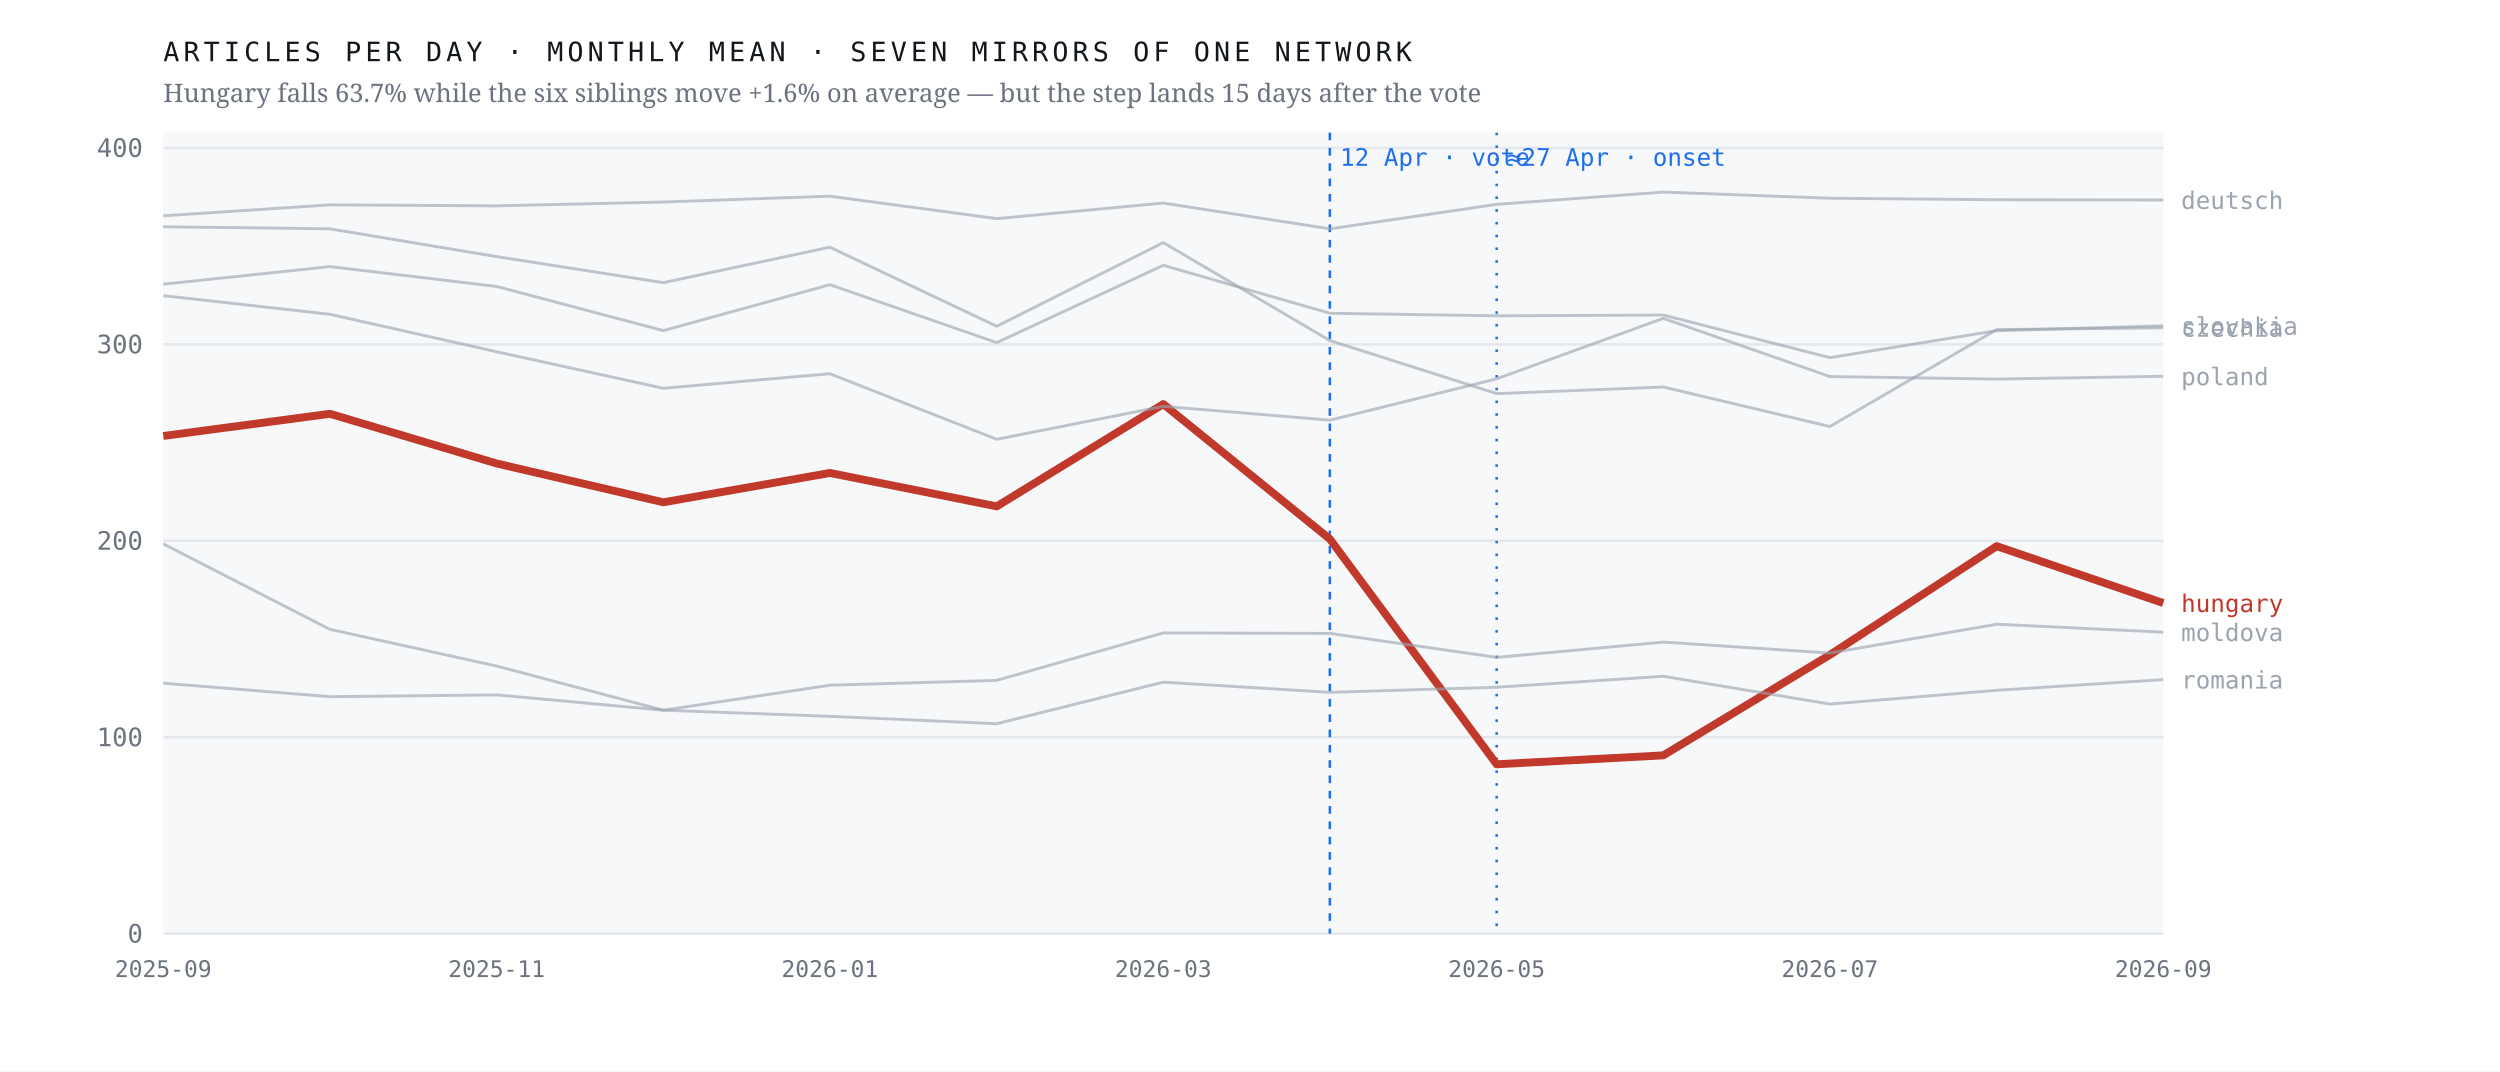
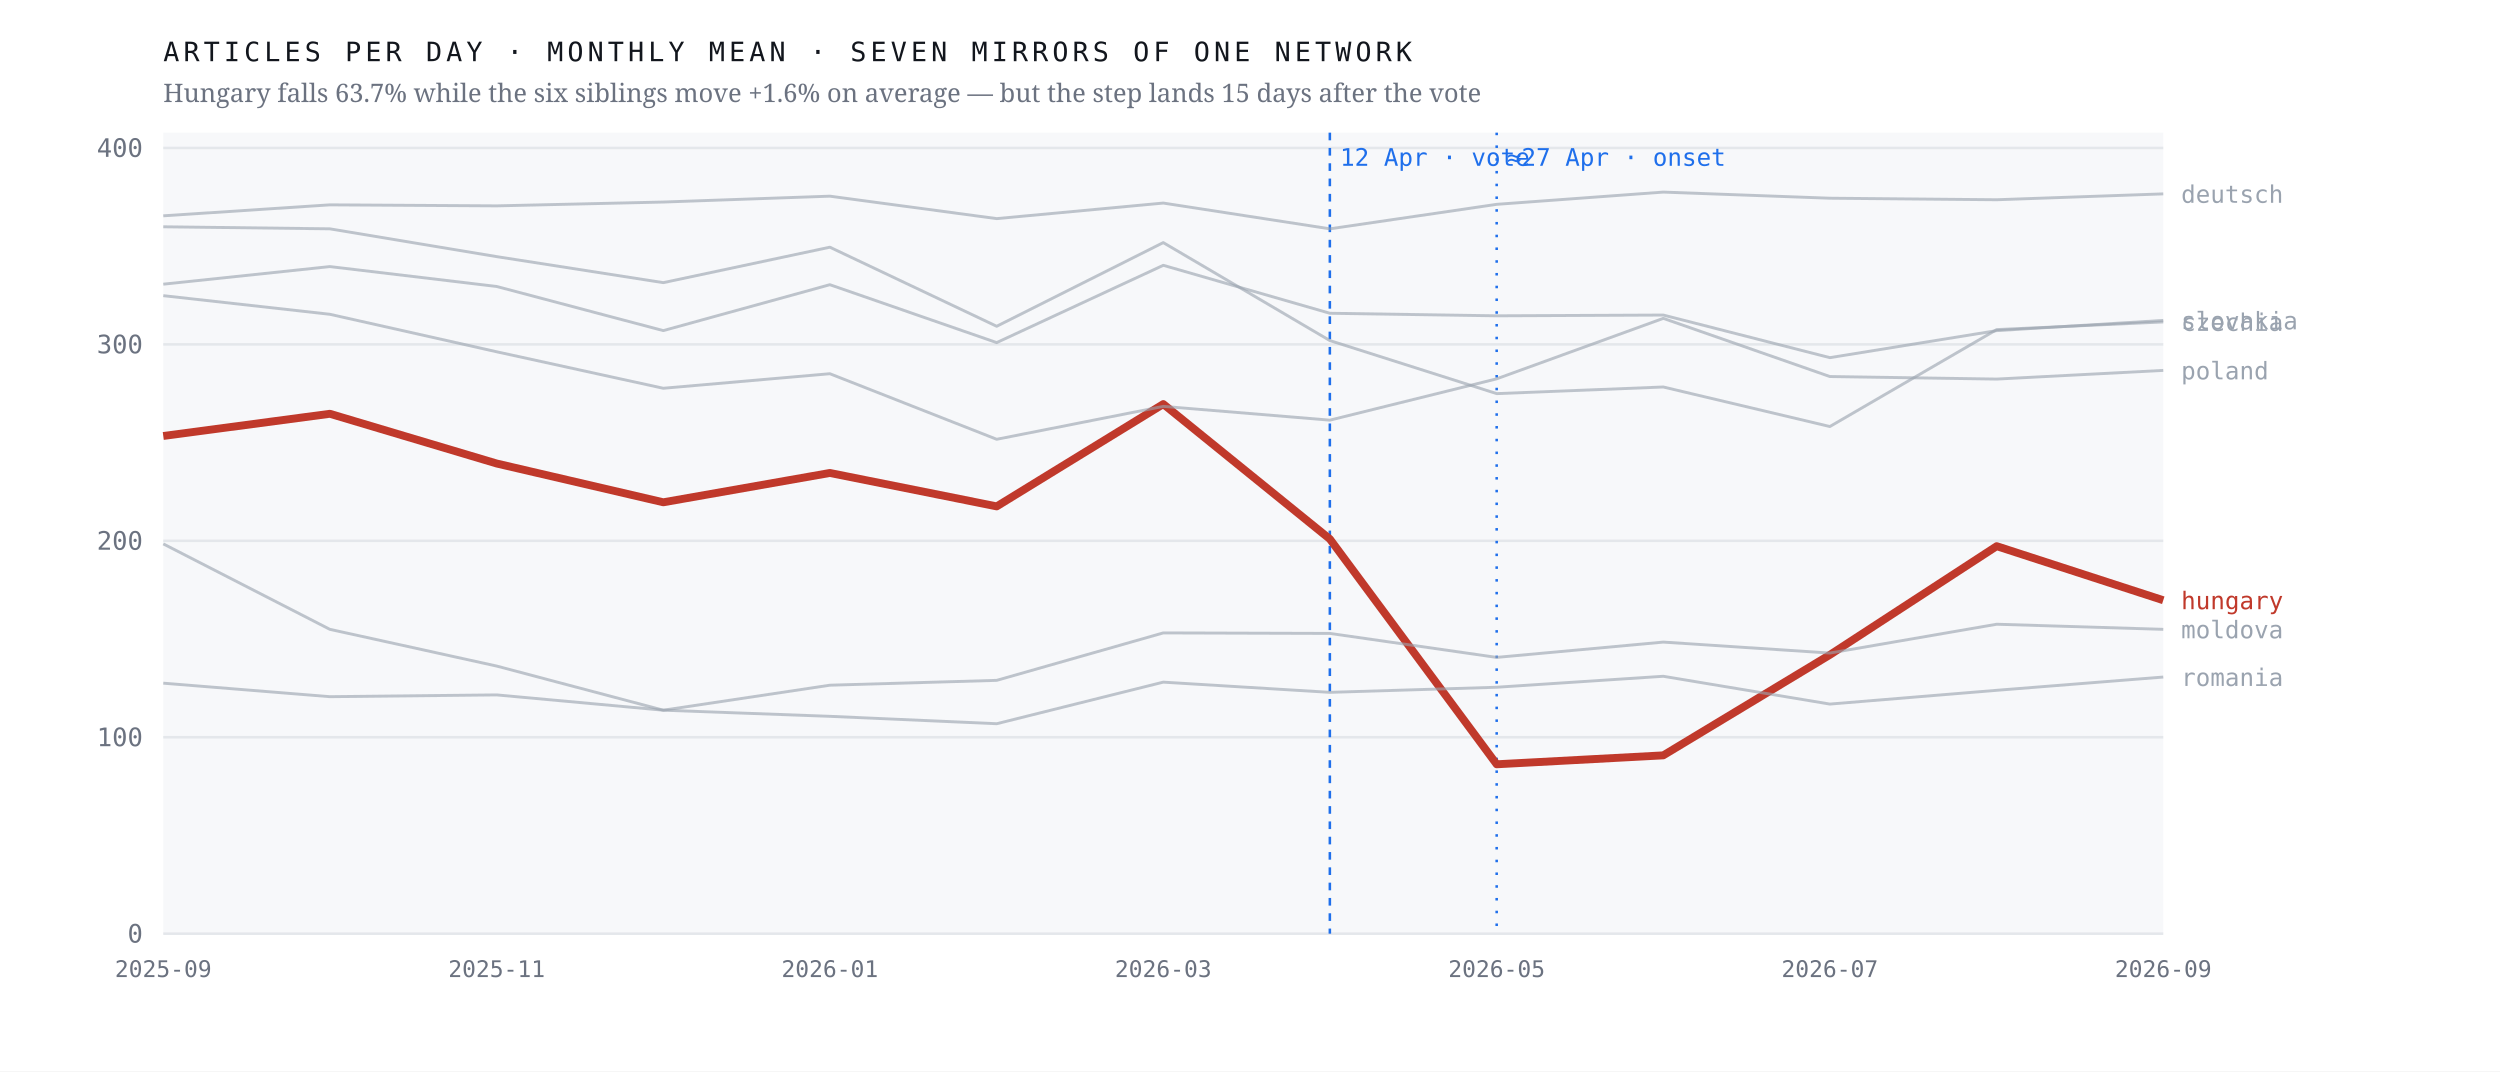
<svg xmlns="http://www.w3.org/2000/svg" viewBox="0 0 980 420" width="980" height="420" role="img" aria-label="Monthly output of seven mirrors of one network; the Hungarian line falls 63.7% after April 2026 while the six others hold roughly flat">
  <rect width="980" height="420" fill="#ffffff" />
  <rect x="64" y="52" width="784" height="314" fill="#f7f8fa" />
  <line x1="64" y1="366.0" x2="848" y2="366.0" stroke="#e4e7eb" stroke-width="1" />
  <text x="56.0" y="369.5" font-family="ui-monospace,'IBM Plex Mono',Menlo,monospace" font-size="10" font-weight="400" letter-spacing="0" fill="#6b7280" text-anchor="end">0</text>
  <line x1="64" y1="289.0" x2="848" y2="289.0" stroke="#e4e7eb" stroke-width="1" />
  <text x="56.0" y="292.5" font-family="ui-monospace,'IBM Plex Mono',Menlo,monospace" font-size="10" font-weight="400" letter-spacing="0" fill="#6b7280" text-anchor="end">100</text>
  <line x1="64" y1="212.0" x2="848" y2="212.0" stroke="#e4e7eb" stroke-width="1" />
  <text x="56.0" y="215.5" font-family="ui-monospace,'IBM Plex Mono',Menlo,monospace" font-size="10" font-weight="400" letter-spacing="0" fill="#6b7280" text-anchor="end">200</text>
  <line x1="64" y1="135.0" x2="848" y2="135.0" stroke="#e4e7eb" stroke-width="1" />
  <text x="56.0" y="138.5" font-family="ui-monospace,'IBM Plex Mono',Menlo,monospace" font-size="10" font-weight="400" letter-spacing="0" fill="#6b7280" text-anchor="end">300</text>
  <line x1="64" y1="58.0" x2="848" y2="58.0" stroke="#e4e7eb" stroke-width="1" />
  <text x="56.0" y="61.5" font-family="ui-monospace,'IBM Plex Mono',Menlo,monospace" font-size="10" font-weight="400" letter-spacing="0" fill="#6b7280" text-anchor="end">400</text>
  <line x1="521.3" y1="52" x2="521.3" y2="366" stroke="#1f6feb" stroke-width="1" stroke-dasharray="3 3" />
  <text x="525.3" y="65.0" font-family="ui-monospace,'IBM Plex Mono',Menlo,monospace" font-size="9.5" font-weight="400" letter-spacing="0" fill="#1f6feb" text-anchor="start">12 Apr · vote</text>
  <line x1="586.7" y1="52" x2="586.7" y2="366" stroke="#1f6feb" stroke-width="1" stroke-dasharray="1 4" />
  <text x="590.7" y="65.0" font-family="ui-monospace,'IBM Plex Mono',Menlo,monospace" font-size="9.5" font-weight="400" letter-spacing="0" fill="#1f6feb" text-anchor="start">≈27 Apr · onset</text>
-   <polyline points="64.0,170.9 129.3,162.2 194.7,181.7 260.0,196.9 325.3,185.4 390.7,198.5 456.0,158.4 521.3,211.3 586.7,299.6 652.0,296.1 717.3,256.7 782.7,214.1 848.0,236.4" fill="none" stroke="#c0392b" stroke-width="3.1" stroke-opacity="1" stroke-linejoin="round" />
-   <text x="855.0" y="239.9" font-family="ui-monospace,'IBM Plex Mono',Menlo,monospace" font-size="9.5" font-weight="500" letter-spacing="0" fill="#c0392b" text-anchor="start">hungary</text>
-   <polyline points="64.0,88.9 129.3,89.7 194.7,100.6 260.0,110.8 325.3,96.9 390.7,127.9 456.0,95.1 521.3,133.5 586.7,154.3 652.0,151.7 717.3,167.2 782.7,129.2 848.0,128.5" fill="none" stroke="#9aa3af" stroke-width="1.15" stroke-opacity="0.62" stroke-linejoin="round" />
-   <text x="855.0" y="132.0" font-family="ui-monospace,'IBM Plex Mono',Menlo,monospace" font-size="9.5" font-weight="400" letter-spacing="0" fill="#9aa3af" text-anchor="start">czechia</text>
-   <polyline points="64.0,84.6 129.3,80.3 194.7,80.7 260.0,79.2 325.3,76.9 390.7,85.7 456.0,79.6 521.3,89.7 586.7,80.1 652.0,75.3 717.3,77.7 782.7,78.3 848.0,78.4" fill="none" stroke="#9aa3af" stroke-width="1.15" stroke-opacity="0.62" stroke-linejoin="round" />
-   <text x="855.0" y="81.9" font-family="ui-monospace,'IBM Plex Mono',Menlo,monospace" font-size="9.5" font-weight="400" letter-spacing="0" fill="#9aa3af" text-anchor="start">deutsch</text>
-   <polyline points="64.0,213.2 129.3,246.7 194.7,261.1 260.0,278.4 325.3,268.6 390.7,266.7 456.0,248.1 521.3,248.3 586.7,257.7 652.0,251.7 717.3,256.0 782.7,244.7 848.0,247.8" fill="none" stroke="#9aa3af" stroke-width="1.15" stroke-opacity="0.62" stroke-linejoin="round" />
-   <text x="855.0" y="251.3" font-family="ui-monospace,'IBM Plex Mono',Menlo,monospace" font-size="9.5" font-weight="400" letter-spacing="0" fill="#9aa3af" text-anchor="start">moldova</text>
-   <polyline points="64.0,115.9 129.3,123.2 194.7,137.9 260.0,152.2 325.3,146.5 390.7,172.2 456.0,159.3 521.3,164.7 586.7,148.5 652.0,124.8 717.3,147.6 782.7,148.6 848.0,147.5" fill="none" stroke="#9aa3af" stroke-width="1.15" stroke-opacity="0.62" stroke-linejoin="round" />
-   <text x="855.0" y="151.0" font-family="ui-monospace,'IBM Plex Mono',Menlo,monospace" font-size="9.5" font-weight="400" letter-spacing="0" fill="#9aa3af" text-anchor="start">poland</text>
-   <polyline points="64.0,267.8 129.3,273.1 194.7,272.4 260.0,278.4 325.3,280.8 390.7,283.7 456.0,267.4 521.3,271.4 586.7,269.4 652.0,265.1 717.3,276.0 782.7,270.6 848.0,266.4" fill="none" stroke="#9aa3af" stroke-width="1.15" stroke-opacity="0.62" stroke-linejoin="round" />
-   <text x="855.0" y="269.9" font-family="ui-monospace,'IBM Plex Mono',Menlo,monospace" font-size="9.5" font-weight="400" letter-spacing="0" fill="#9aa3af" text-anchor="start">romania</text>
-   <polyline points="64.0,111.4 129.3,104.5 194.7,112.3 260.0,129.6 325.3,111.6 390.7,134.3 456.0,104.0 521.3,122.8 586.7,123.8 652.0,123.5 717.3,140.2 782.7,129.6 848.0,127.7" fill="none" stroke="#9aa3af" stroke-width="1.15" stroke-opacity="0.62" stroke-linejoin="round" />
-   <text x="855.0" y="131.2" font-family="ui-monospace,'IBM Plex Mono',Menlo,monospace" font-size="9.5" font-weight="400" letter-spacing="0" fill="#9aa3af" text-anchor="start">slovakia</text>
+   <polyline points="64.0,170.9 129.3,162.2 194.7,181.7 260.0,196.9 325.3,185.4 390.7,198.5 456.0,158.4 521.3,211.3 586.7,299.6 652.0,296.1 717.3,256.7 782.7,214.1 848.0,235.3" fill="none" stroke="#c0392b" stroke-width="3.1" stroke-opacity="1" stroke-linejoin="round" />
+   <text x="855.0" y="238.8" font-family="ui-monospace,'IBM Plex Mono',Menlo,monospace" font-size="9.5" font-weight="500" letter-spacing="0" fill="#c0392b" text-anchor="start">hungary</text>
+   <polyline points="64.0,88.9 129.3,89.7 194.7,100.6 260.0,110.8 325.3,96.9 390.7,127.9 456.0,95.1 521.3,133.5 586.7,154.3 652.0,151.7 717.3,167.2 782.7,129.2 848.0,126.2" fill="none" stroke="#9aa3af" stroke-width="1.15" stroke-opacity="0.62" stroke-linejoin="round" />
+   <text x="855.0" y="129.7" font-family="ui-monospace,'IBM Plex Mono',Menlo,monospace" font-size="9.5" font-weight="400" letter-spacing="0" fill="#9aa3af" text-anchor="start">czechia</text>
+   <polyline points="64.0,84.6 129.3,80.3 194.7,80.7 260.0,79.2 325.3,76.9 390.7,85.7 456.0,79.6 521.3,89.7 586.7,80.1 652.0,75.3 717.3,77.7 782.7,78.3 848.0,76.0" fill="none" stroke="#9aa3af" stroke-width="1.15" stroke-opacity="0.62" stroke-linejoin="round" />
+   <text x="855.0" y="79.5" font-family="ui-monospace,'IBM Plex Mono',Menlo,monospace" font-size="9.5" font-weight="400" letter-spacing="0" fill="#9aa3af" text-anchor="start">deutsch</text>
+   <polyline points="64.0,213.2 129.3,246.7 194.7,261.1 260.0,278.4 325.3,268.6 390.7,266.7 456.0,248.1 521.3,248.3 586.7,257.7 652.0,251.7 717.3,256.0 782.7,244.7 848.0,246.7" fill="none" stroke="#9aa3af" stroke-width="1.15" stroke-opacity="0.62" stroke-linejoin="round" />
+   <text x="855.0" y="250.2" font-family="ui-monospace,'IBM Plex Mono',Menlo,monospace" font-size="9.5" font-weight="400" letter-spacing="0" fill="#9aa3af" text-anchor="start">moldova</text>
+   <polyline points="64.0,115.9 129.3,123.2 194.7,137.9 260.0,152.2 325.3,146.5 390.7,172.2 456.0,159.3 521.3,164.7 586.7,148.5 652.0,124.8 717.3,147.6 782.7,148.6 848.0,145.2" fill="none" stroke="#9aa3af" stroke-width="1.15" stroke-opacity="0.62" stroke-linejoin="round" />
+   <text x="855.0" y="148.7" font-family="ui-monospace,'IBM Plex Mono',Menlo,monospace" font-size="9.5" font-weight="400" letter-spacing="0" fill="#9aa3af" text-anchor="start">poland</text>
+   <polyline points="64.0,267.8 129.3,273.1 194.7,272.4 260.0,278.4 325.3,280.8 390.7,283.7 456.0,267.4 521.3,271.4 586.7,269.4 652.0,265.1 717.3,276.0 782.7,270.6 848.0,265.4" fill="none" stroke="#9aa3af" stroke-width="1.15" stroke-opacity="0.62" stroke-linejoin="round" />
+   <text x="855.0" y="268.9" font-family="ui-monospace,'IBM Plex Mono',Menlo,monospace" font-size="9.5" font-weight="400" letter-spacing="0" fill="#9aa3af" text-anchor="start">romania</text>
+   <polyline points="64.0,111.4 129.3,104.5 194.7,112.3 260.0,129.6 325.3,111.6 390.7,134.3 456.0,104.0 521.3,122.8 586.7,123.8 652.0,123.5 717.3,140.2 782.7,129.6 848.0,125.6" fill="none" stroke="#9aa3af" stroke-width="1.15" stroke-opacity="0.62" stroke-linejoin="round" />
+   <text x="855.0" y="129.1" font-family="ui-monospace,'IBM Plex Mono',Menlo,monospace" font-size="9.5" font-weight="400" letter-spacing="0" fill="#9aa3af" text-anchor="start">slovakia</text>
  <text x="64.0" y="383.0" font-family="ui-monospace,'IBM Plex Mono',Menlo,monospace" font-size="9" font-weight="400" letter-spacing="0" fill="#6b7280" text-anchor="middle">2025-09</text>
  <text x="194.7" y="383.0" font-family="ui-monospace,'IBM Plex Mono',Menlo,monospace" font-size="9" font-weight="400" letter-spacing="0" fill="#6b7280" text-anchor="middle">2025-11</text>
  <text x="325.3" y="383.0" font-family="ui-monospace,'IBM Plex Mono',Menlo,monospace" font-size="9" font-weight="400" letter-spacing="0" fill="#6b7280" text-anchor="middle">2026-01</text>
  <text x="456.0" y="383.0" font-family="ui-monospace,'IBM Plex Mono',Menlo,monospace" font-size="9" font-weight="400" letter-spacing="0" fill="#6b7280" text-anchor="middle">2026-03</text>
  <text x="586.7" y="383.0" font-family="ui-monospace,'IBM Plex Mono',Menlo,monospace" font-size="9" font-weight="400" letter-spacing="0" fill="#6b7280" text-anchor="middle">2026-05</text>
  <text x="717.3" y="383.0" font-family="ui-monospace,'IBM Plex Mono',Menlo,monospace" font-size="9" font-weight="400" letter-spacing="0" fill="#6b7280" text-anchor="middle">2026-07</text>
  <text x="848.0" y="383.0" font-family="ui-monospace,'IBM Plex Mono',Menlo,monospace" font-size="9" font-weight="400" letter-spacing="0" fill="#6b7280" text-anchor="middle">2026-09</text>
  <text x="64.0" y="24.0" font-family="ui-monospace,'IBM Plex Mono',Menlo,monospace" font-size="10.5" font-weight="400" letter-spacing="1.6" fill="#12161d" text-anchor="start">ARTICLES PER DAY · MONTHLY MEAN · SEVEN MIRRORS OF ONE NETWORK</text>
  <text x="64.0" y="40.0" font-family="'Newsreader',Georgia,serif" font-size="10" font-weight="400" letter-spacing="0" fill="#6b7280" text-anchor="start">Hungary falls 63.7% while the six siblings move +1.6% on average — but the step lands 15 days after the vote</text>
</svg>
